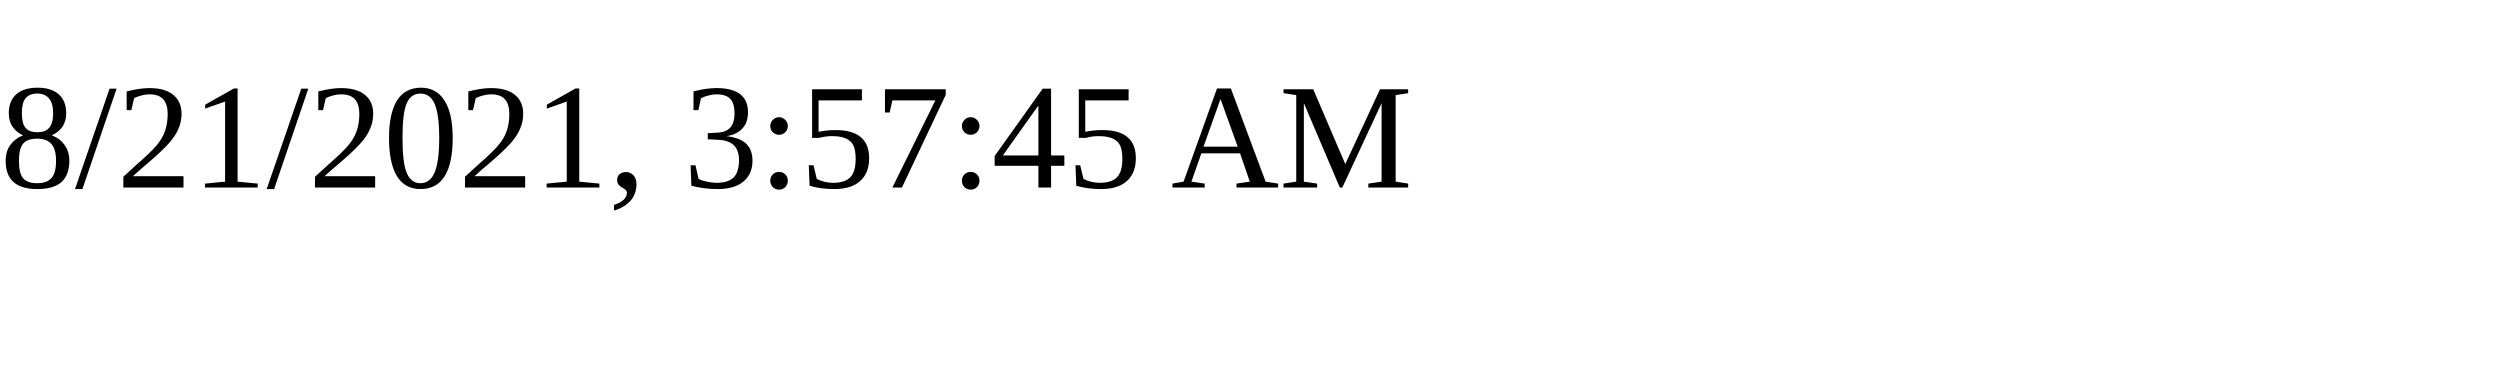
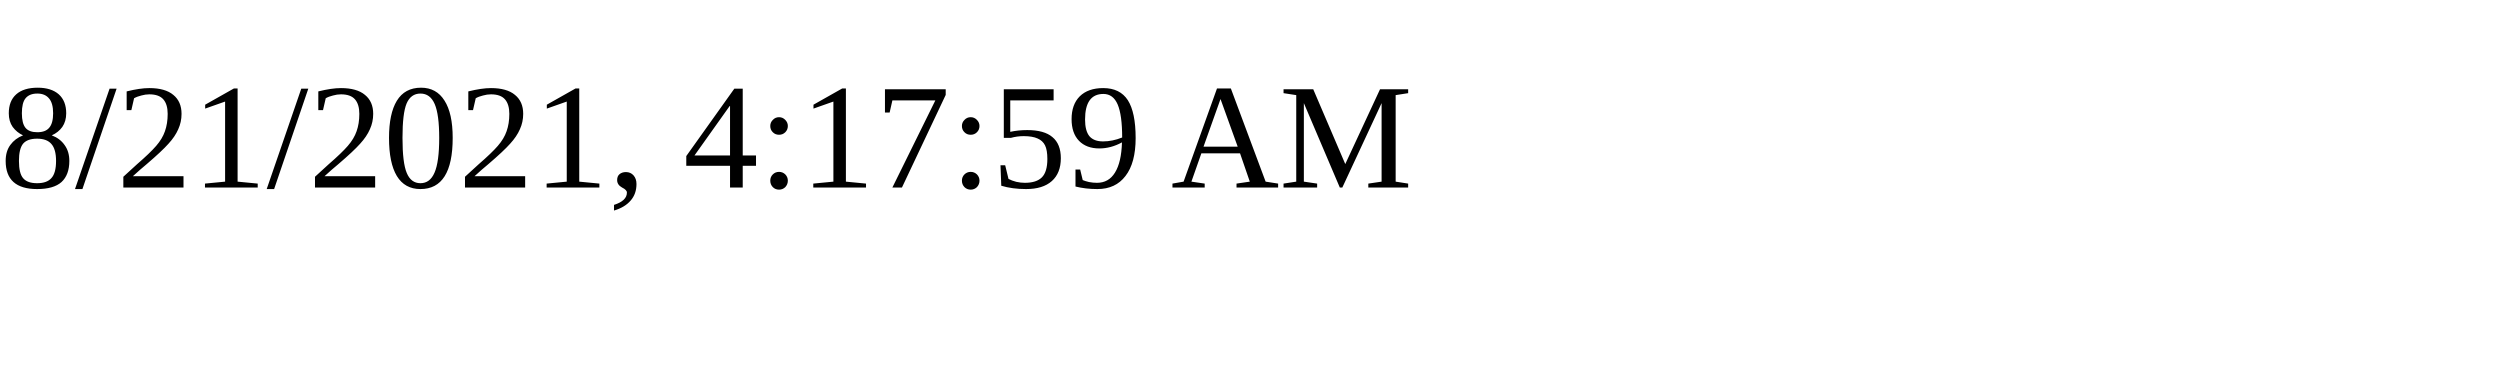
<svg xmlns="http://www.w3.org/2000/svg" height="30" width="200">
-   <text x="0" y="15">8/21/2021, 3:57:45 AM</text>
+   <text x="0" y="15">8/21/2021, 4:17:59 AM</text>
</svg>
